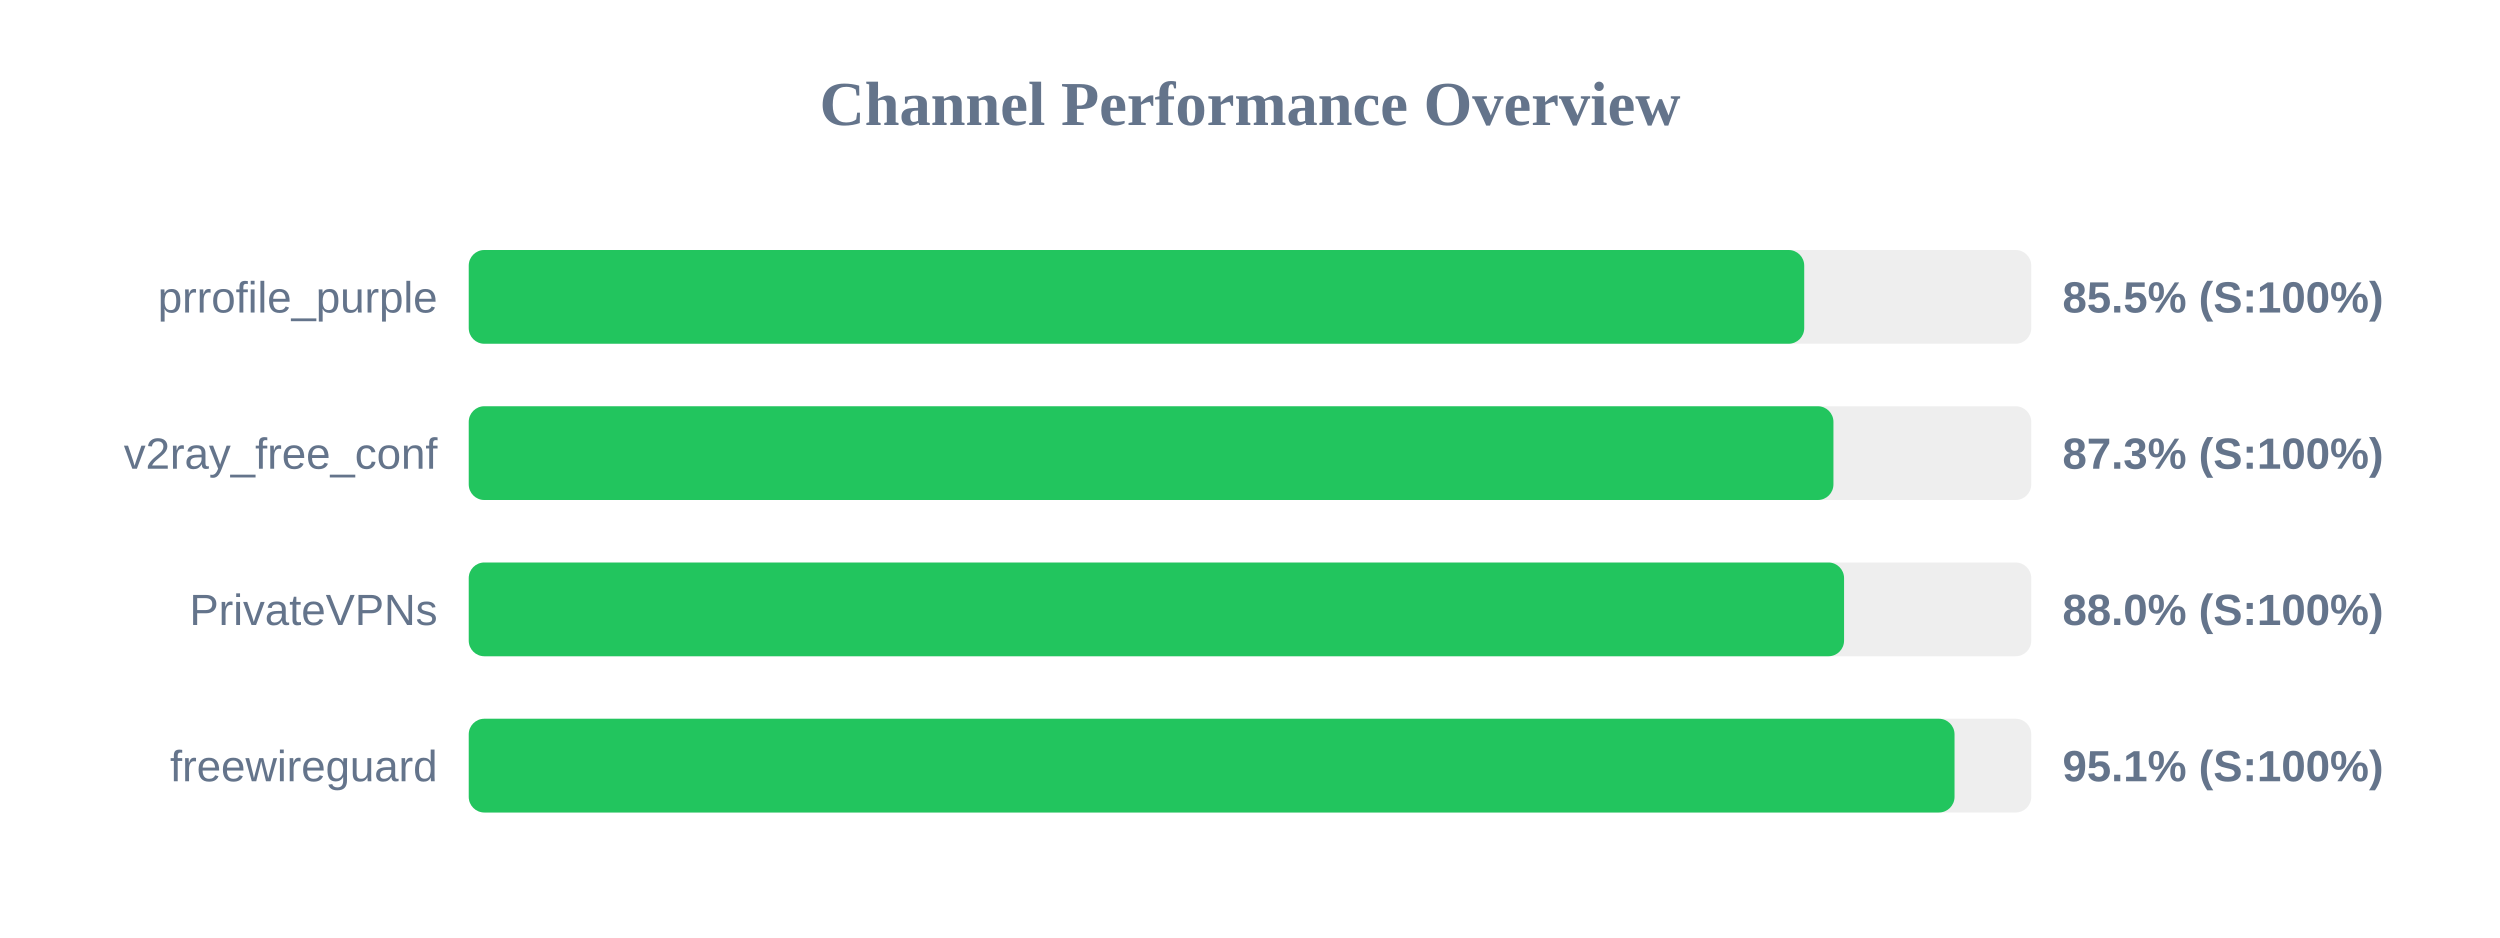
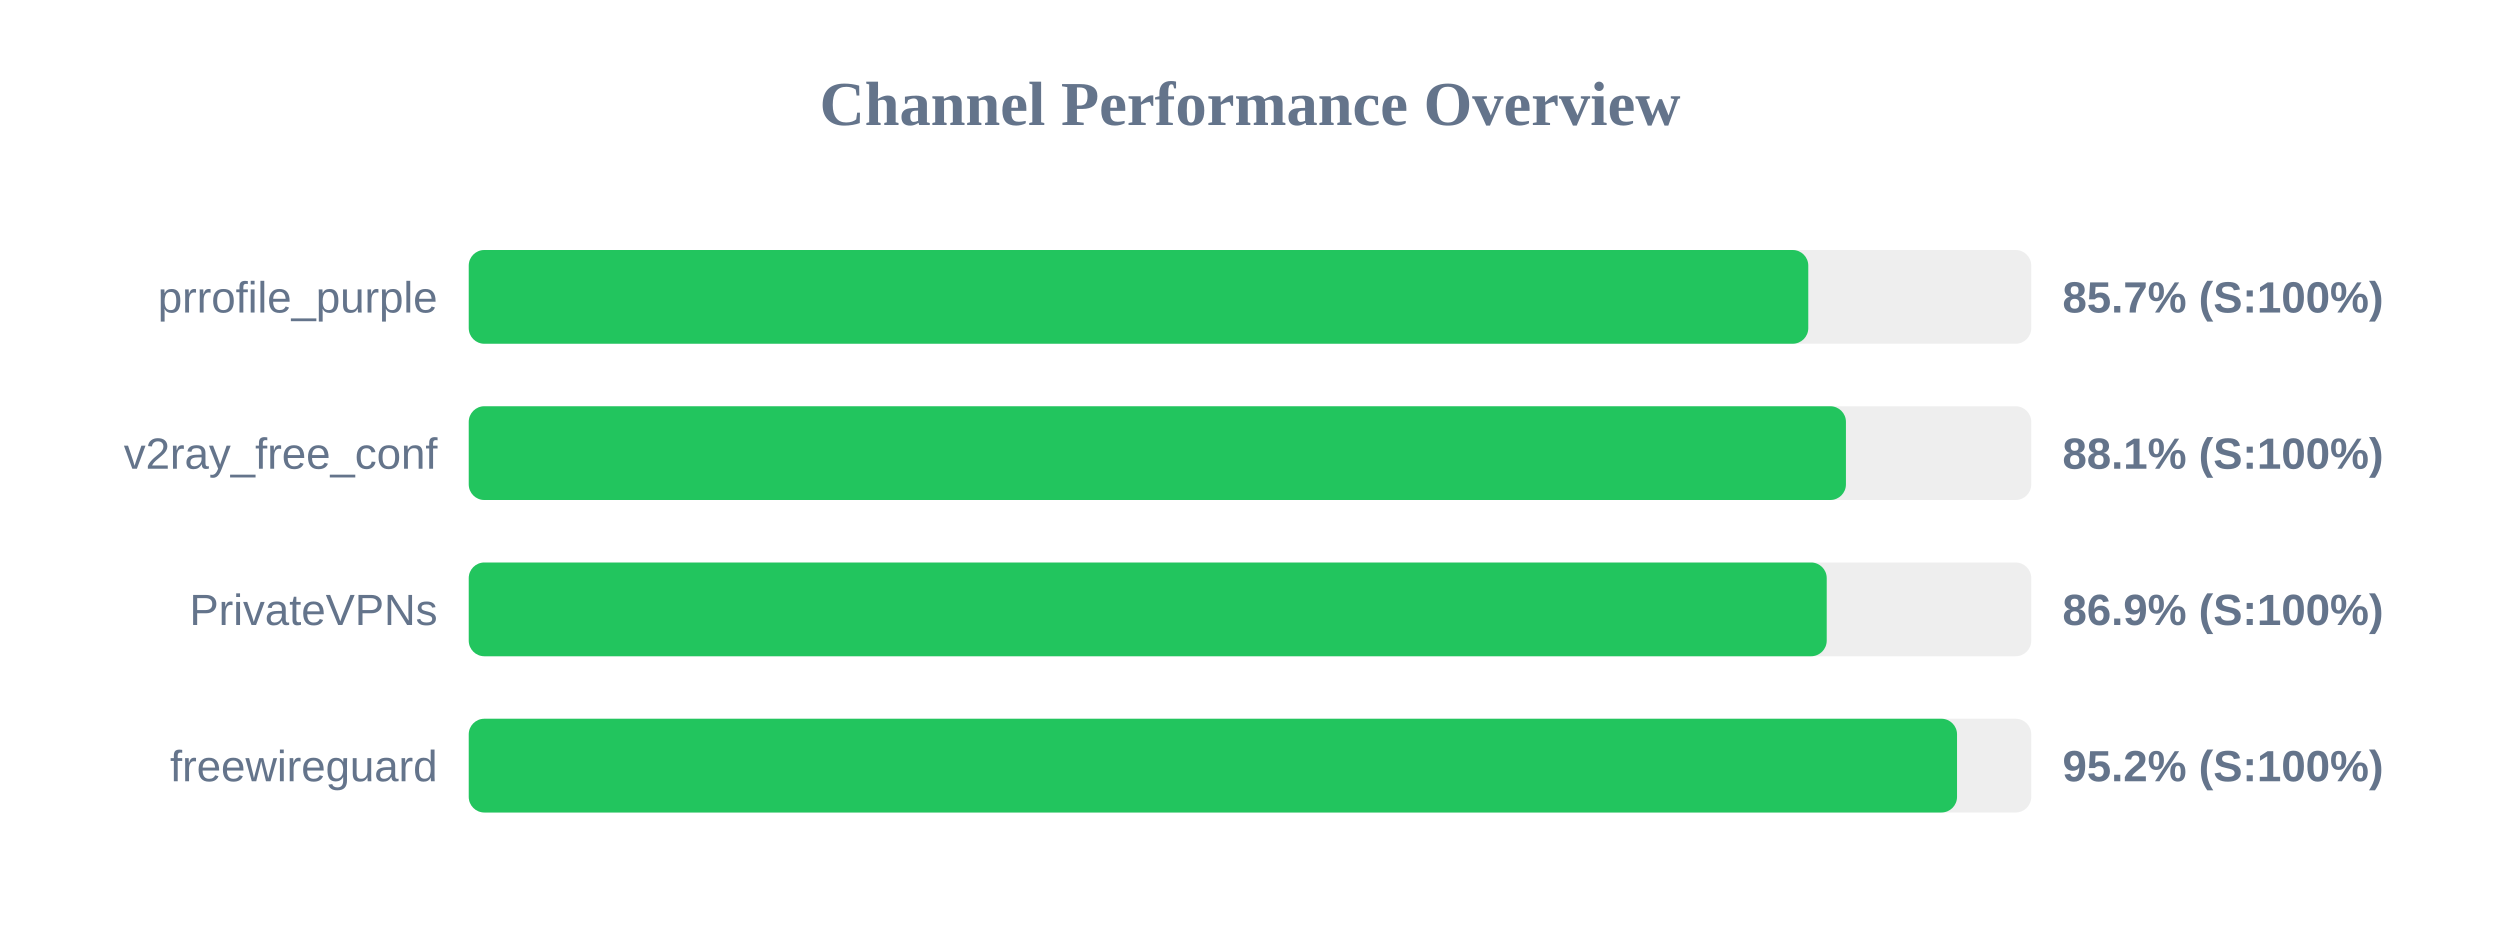
<svg xmlns="http://www.w3.org/2000/svg" width="800" height="300" version="1.1">
  <style>
        .row { font: 14px Arial; fill: #64748b; }
        .score { font: bold 14px Arial; fill: #64748b; }
    </style>
  <text x="400" y="40" text-anchor="middle" font-size="20px" font-weight="bold" fill="#64748b">Channel Performance Overview</text>
  <rect x="150" y="80" width="500" height="30" fill="#eee" rx="5" />
-   <rect x="150" y="80" width="427.35" height="30" fill="#22c55e" rx="5" />
+   <rect x="150" y="80" width="428.65" height="30" fill="#22c55e" rx="5" />
  <text x="140" y="100" text-anchor="end" class="row">prrofile_purple</text>
-   <text x="660" y="100" text-anchor="start" class="score">85.5% (S:100%)</text>
+   <text x="660" y="100" text-anchor="start" class="score">85.7% (S:100%)</text>
  <rect x="150" y="130" width="500" height="30" fill="#eee" rx="5" />
-   <rect x="150" y="130" width="436.7" height="30" fill="#22c55e" rx="5" />
+   <rect x="150" y="130" width="440.7" height="30" fill="#22c55e" rx="5" />
  <text x="140" y="150" text-anchor="end" class="row">v2ray_free_conf</text>
-   <text x="660" y="150" text-anchor="start" class="score">87.3% (S:100%)</text>
+   <text x="660" y="150" text-anchor="start" class="score">88.1% (S:100%)</text>
  <rect x="150" y="180" width="500" height="30" fill="#eee" rx="5" />
-   <rect x="150" y="180" width="440.1" height="30" fill="#22c55e" rx="5" />
+   <rect x="150" y="180" width="434.55" height="30" fill="#22c55e" rx="5" />
  <text x="140" y="200" text-anchor="end" class="row">PrivateVPNs</text>
-   <text x="660" y="200" text-anchor="start" class="score">88.0% (S:100%)</text>
+   <text x="660" y="200" text-anchor="start" class="score">86.9% (S:100%)</text>
  <rect x="150" y="230" width="500" height="30" fill="#eee" rx="5" />
-   <rect x="150" y="230" width="475.45" height="30" fill="#22c55e" rx="5" />
+   <rect x="150" y="230" width="476.25" height="30" fill="#22c55e" rx="5" />
  <text x="140" y="250" text-anchor="end" class="row">freewireguard</text>
-   <text x="660" y="250" text-anchor="start" class="score">95.1% (S:100%)</text>
+   <text x="660" y="250" text-anchor="start" class="score">95.2% (S:100%)</text>
</svg>
